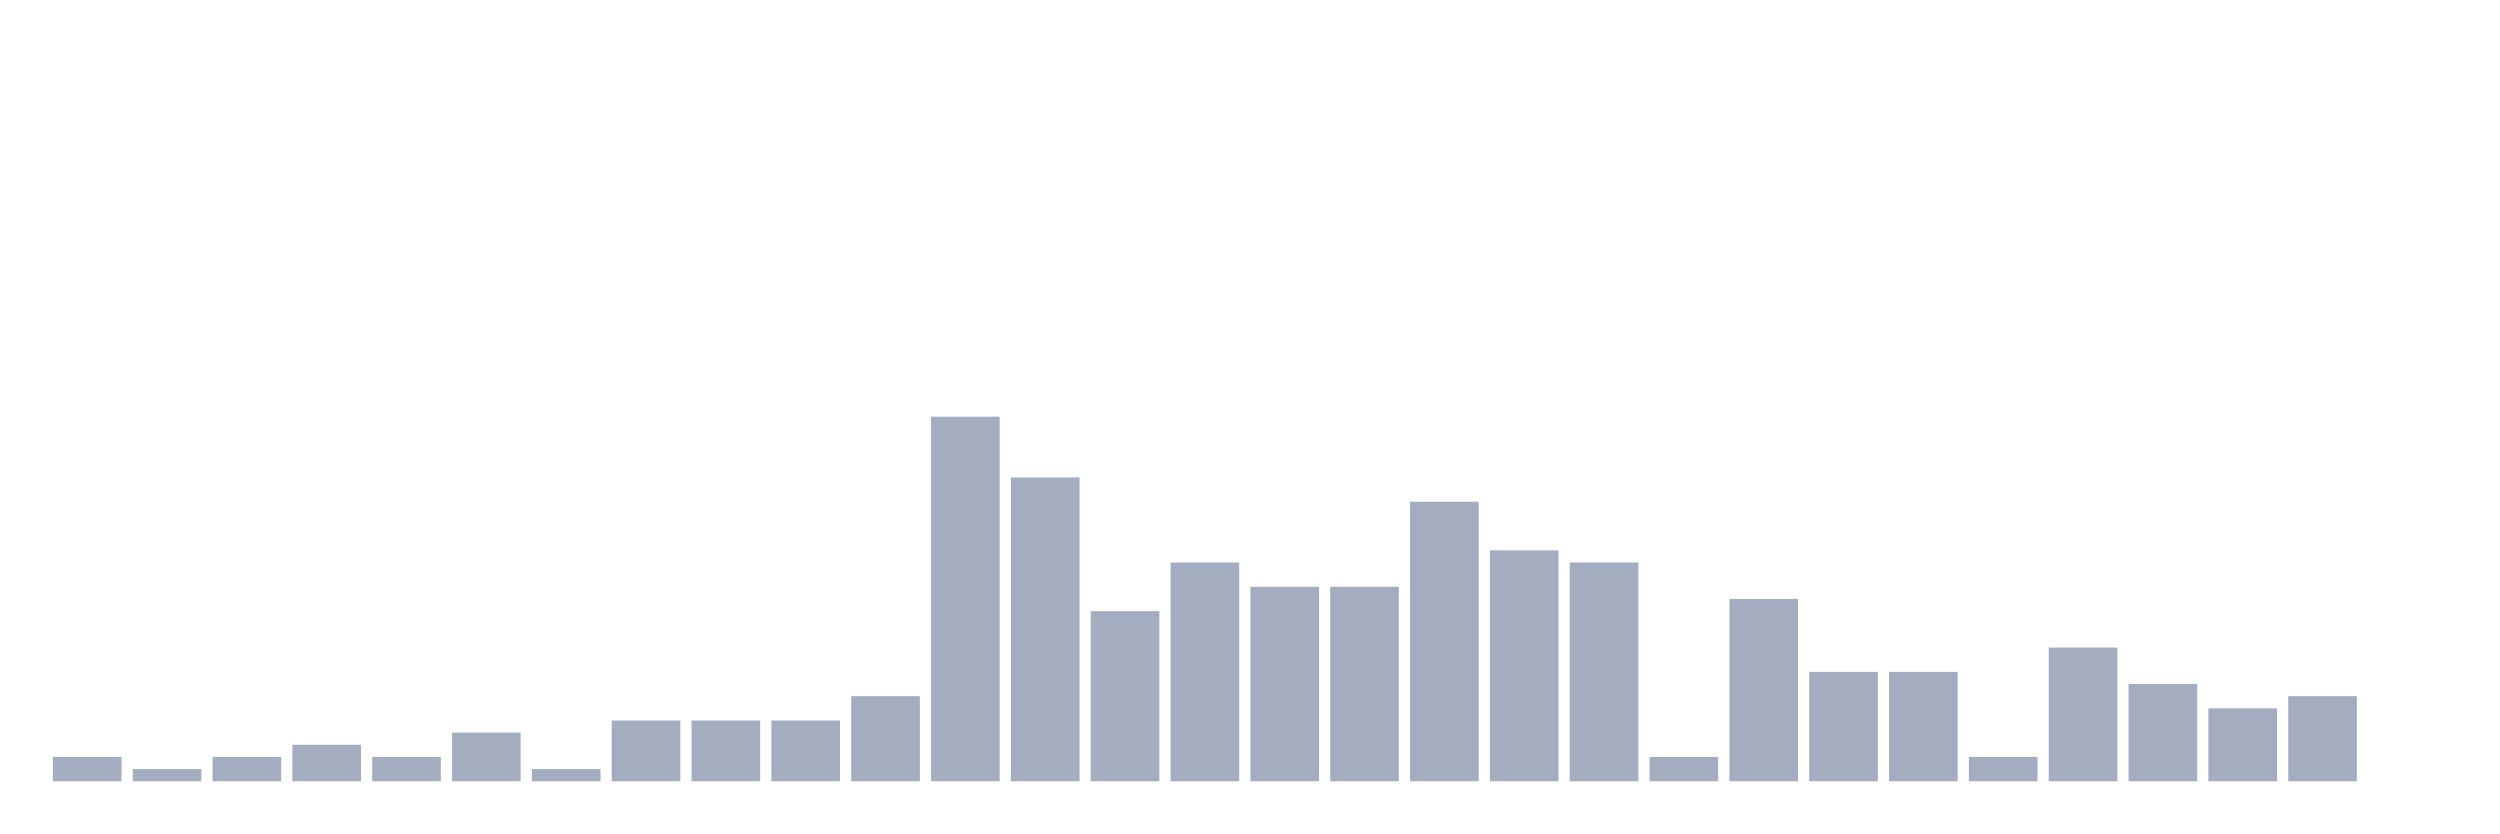
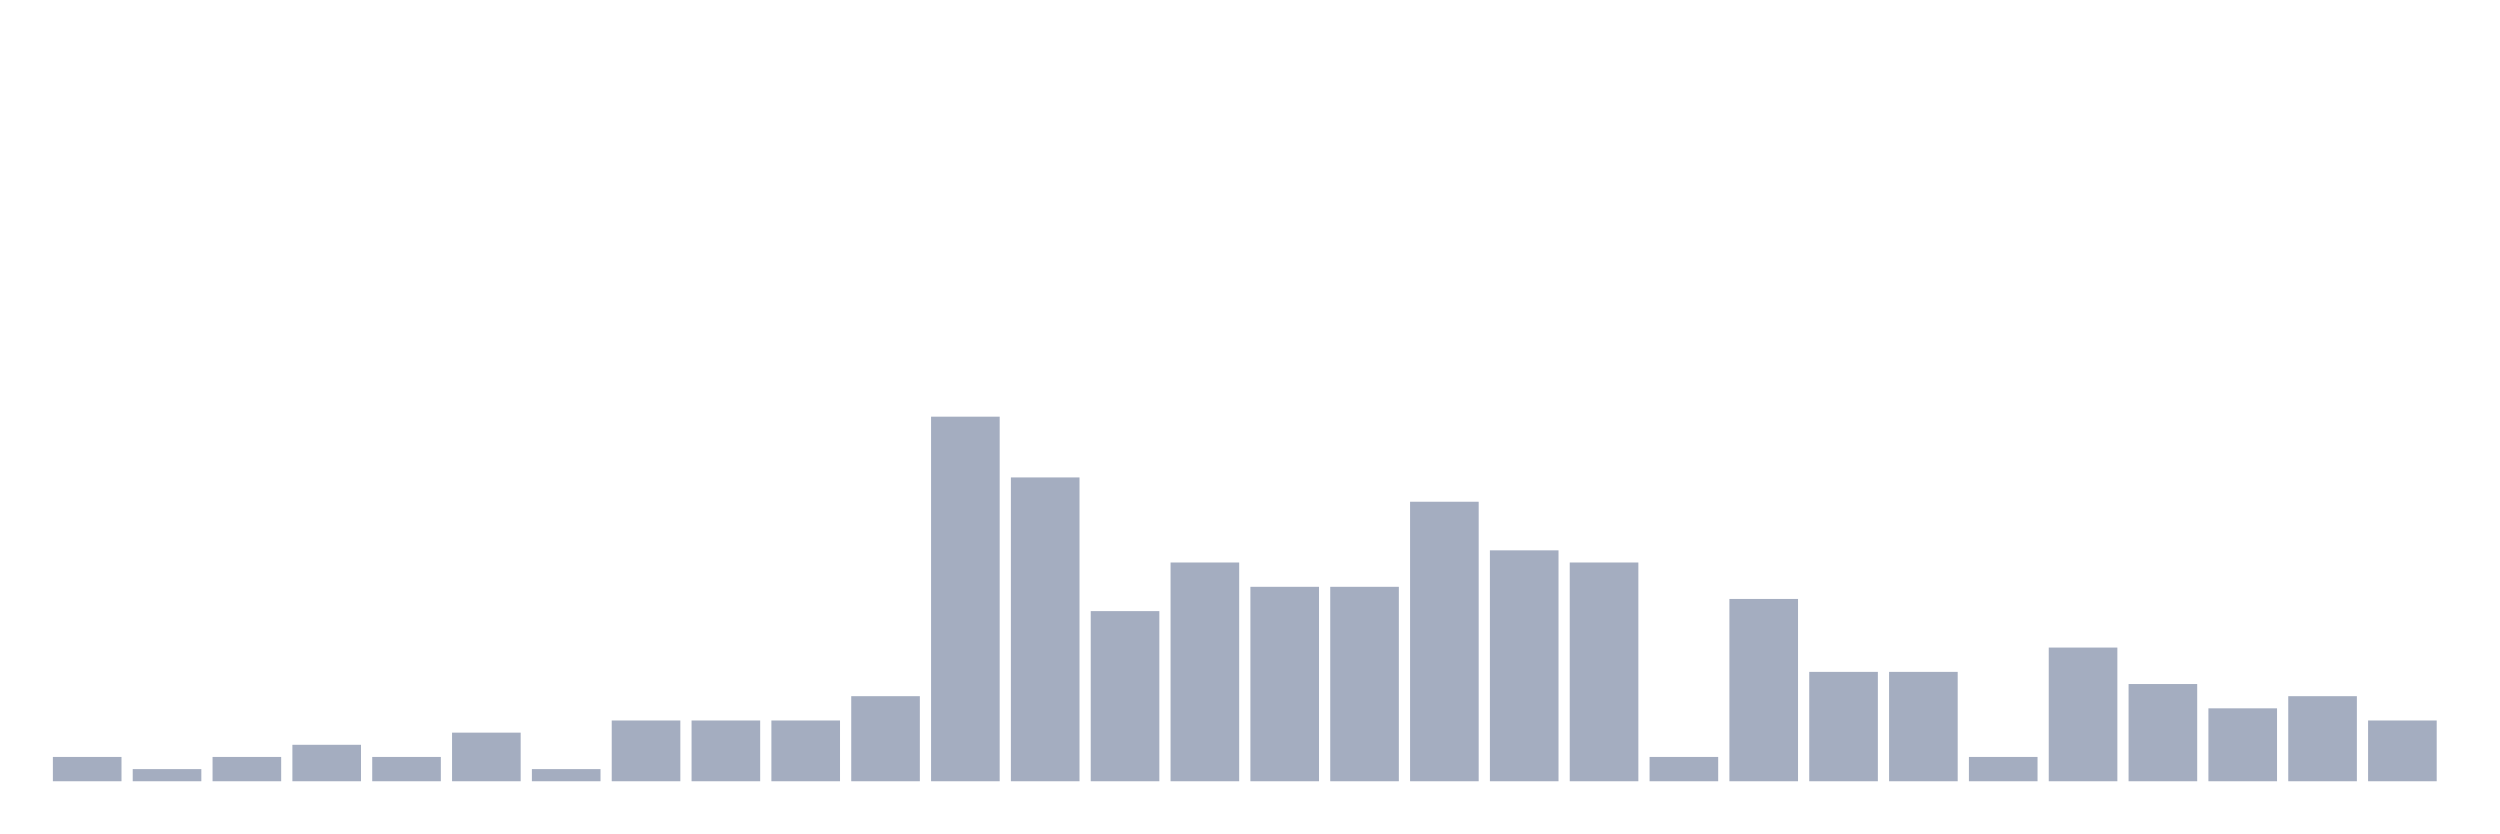
<svg xmlns="http://www.w3.org/2000/svg" viewBox="0 0 480 160">
  <g transform="translate(10,10)">
    <rect class="bar" x="0.153" width="13.175" y="135.333" height="4.667" fill="rgb(164,173,192)" />
    <rect class="bar" x="15.482" width="13.175" y="137.667" height="2.333" fill="rgb(164,173,192)" />
    <rect class="bar" x="30.81" width="13.175" y="135.333" height="4.667" fill="rgb(164,173,192)" />
    <rect class="bar" x="46.138" width="13.175" y="133" height="7" fill="rgb(164,173,192)" />
    <rect class="bar" x="61.466" width="13.175" y="135.333" height="4.667" fill="rgb(164,173,192)" />
    <rect class="bar" x="76.794" width="13.175" y="130.667" height="9.333" fill="rgb(164,173,192)" />
    <rect class="bar" x="92.123" width="13.175" y="137.667" height="2.333" fill="rgb(164,173,192)" />
    <rect class="bar" x="107.451" width="13.175" y="128.333" height="11.667" fill="rgb(164,173,192)" />
    <rect class="bar" x="122.779" width="13.175" y="128.333" height="11.667" fill="rgb(164,173,192)" />
    <rect class="bar" x="138.107" width="13.175" y="128.333" height="11.667" fill="rgb(164,173,192)" />
    <rect class="bar" x="153.436" width="13.175" y="123.667" height="16.333" fill="rgb(164,173,192)" />
    <rect class="bar" x="168.764" width="13.175" y="70" height="70" fill="rgb(164,173,192)" />
    <rect class="bar" x="184.092" width="13.175" y="81.667" height="58.333" fill="rgb(164,173,192)" />
    <rect class="bar" x="199.42" width="13.175" y="107.333" height="32.667" fill="rgb(164,173,192)" />
    <rect class="bar" x="214.748" width="13.175" y="98" height="42" fill="rgb(164,173,192)" />
    <rect class="bar" x="230.077" width="13.175" y="102.667" height="37.333" fill="rgb(164,173,192)" />
    <rect class="bar" x="245.405" width="13.175" y="102.667" height="37.333" fill="rgb(164,173,192)" />
    <rect class="bar" x="260.733" width="13.175" y="86.333" height="53.667" fill="rgb(164,173,192)" />
    <rect class="bar" x="276.061" width="13.175" y="95.667" height="44.333" fill="rgb(164,173,192)" />
    <rect class="bar" x="291.39" width="13.175" y="98" height="42" fill="rgb(164,173,192)" />
    <rect class="bar" x="306.718" width="13.175" y="135.333" height="4.667" fill="rgb(164,173,192)" />
    <rect class="bar" x="322.046" width="13.175" y="105" height="35" fill="rgb(164,173,192)" />
    <rect class="bar" x="337.374" width="13.175" y="119" height="21" fill="rgb(164,173,192)" />
    <rect class="bar" x="352.702" width="13.175" y="119" height="21" fill="rgb(164,173,192)" />
    <rect class="bar" x="368.031" width="13.175" y="135.333" height="4.667" fill="rgb(164,173,192)" />
    <rect class="bar" x="383.359" width="13.175" y="114.333" height="25.667" fill="rgb(164,173,192)" />
    <rect class="bar" x="398.687" width="13.175" y="121.333" height="18.667" fill="rgb(164,173,192)" />
    <rect class="bar" x="414.015" width="13.175" y="126" height="14" fill="rgb(164,173,192)" />
    <rect class="bar" x="429.344" width="13.175" y="123.667" height="16.333" fill="rgb(164,173,192)" />
-     <rect class="bar" x="444.672" width="13.175" y="140" height="0" fill="rgb(164,173,192)" />
+     <rect class="bar" x="444.672" width="13.175" y="128.333" height="11.667" fill="rgb(164,173,192)" />
  </g>
</svg>
